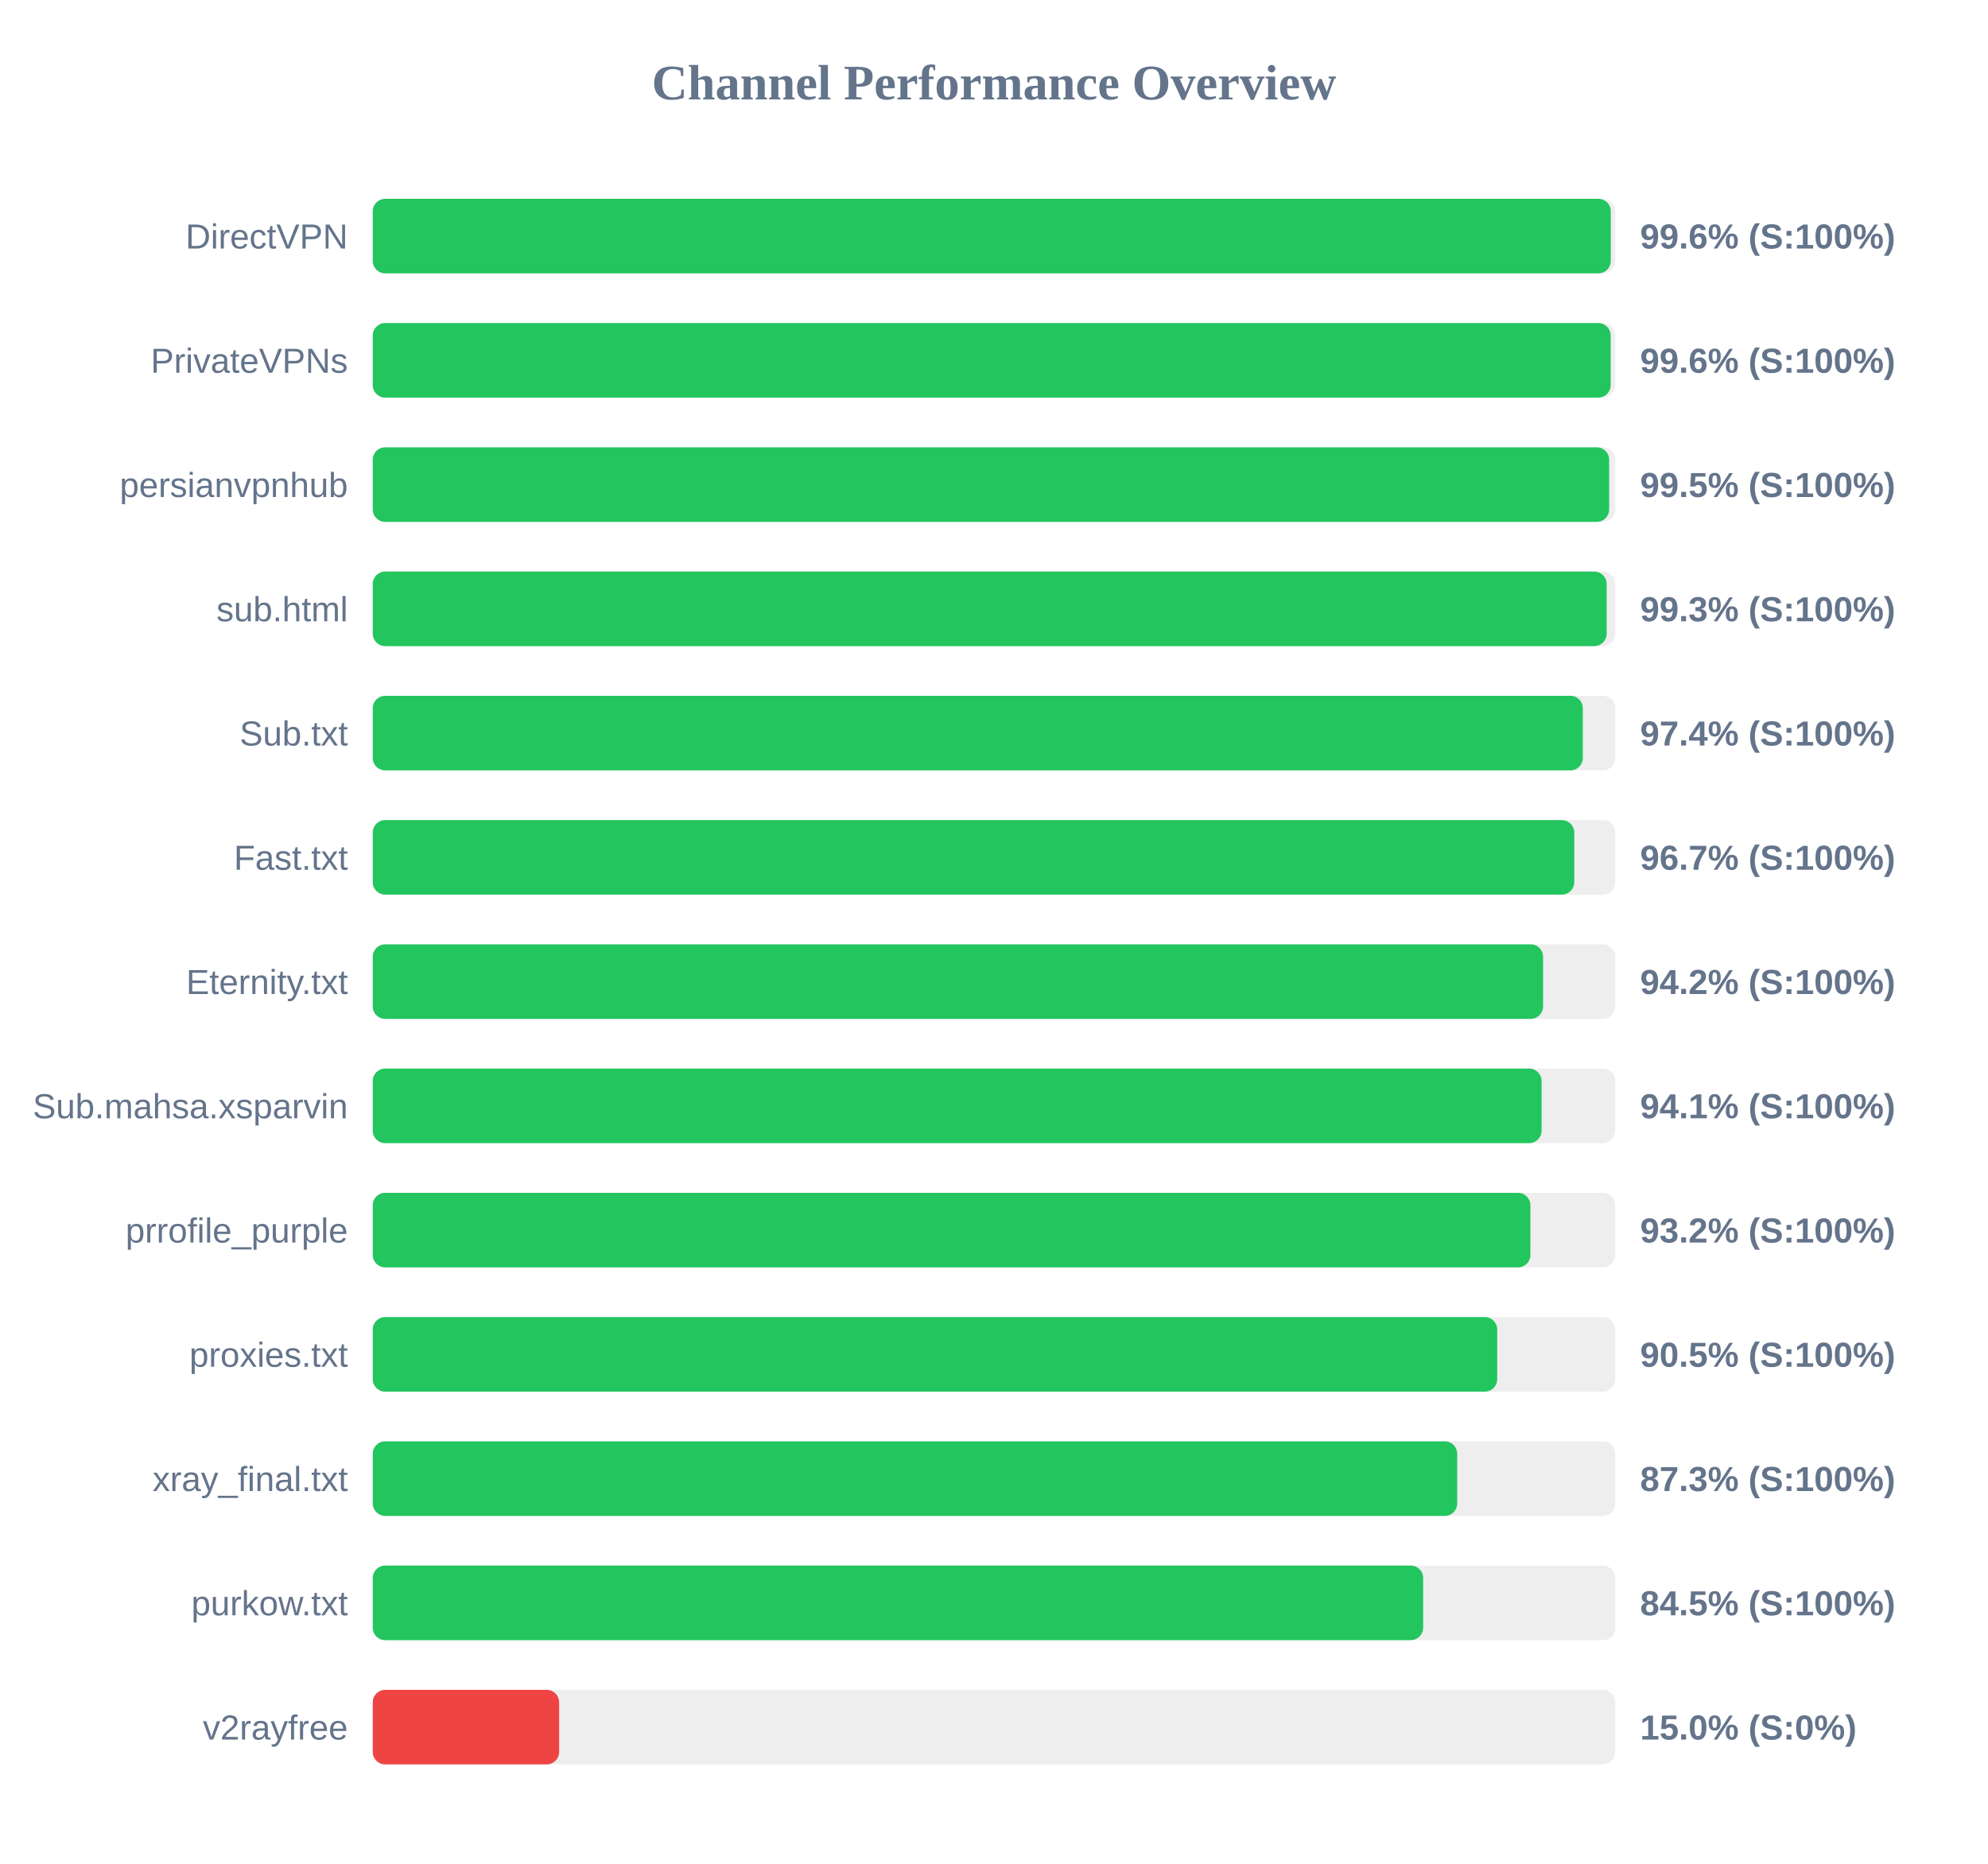
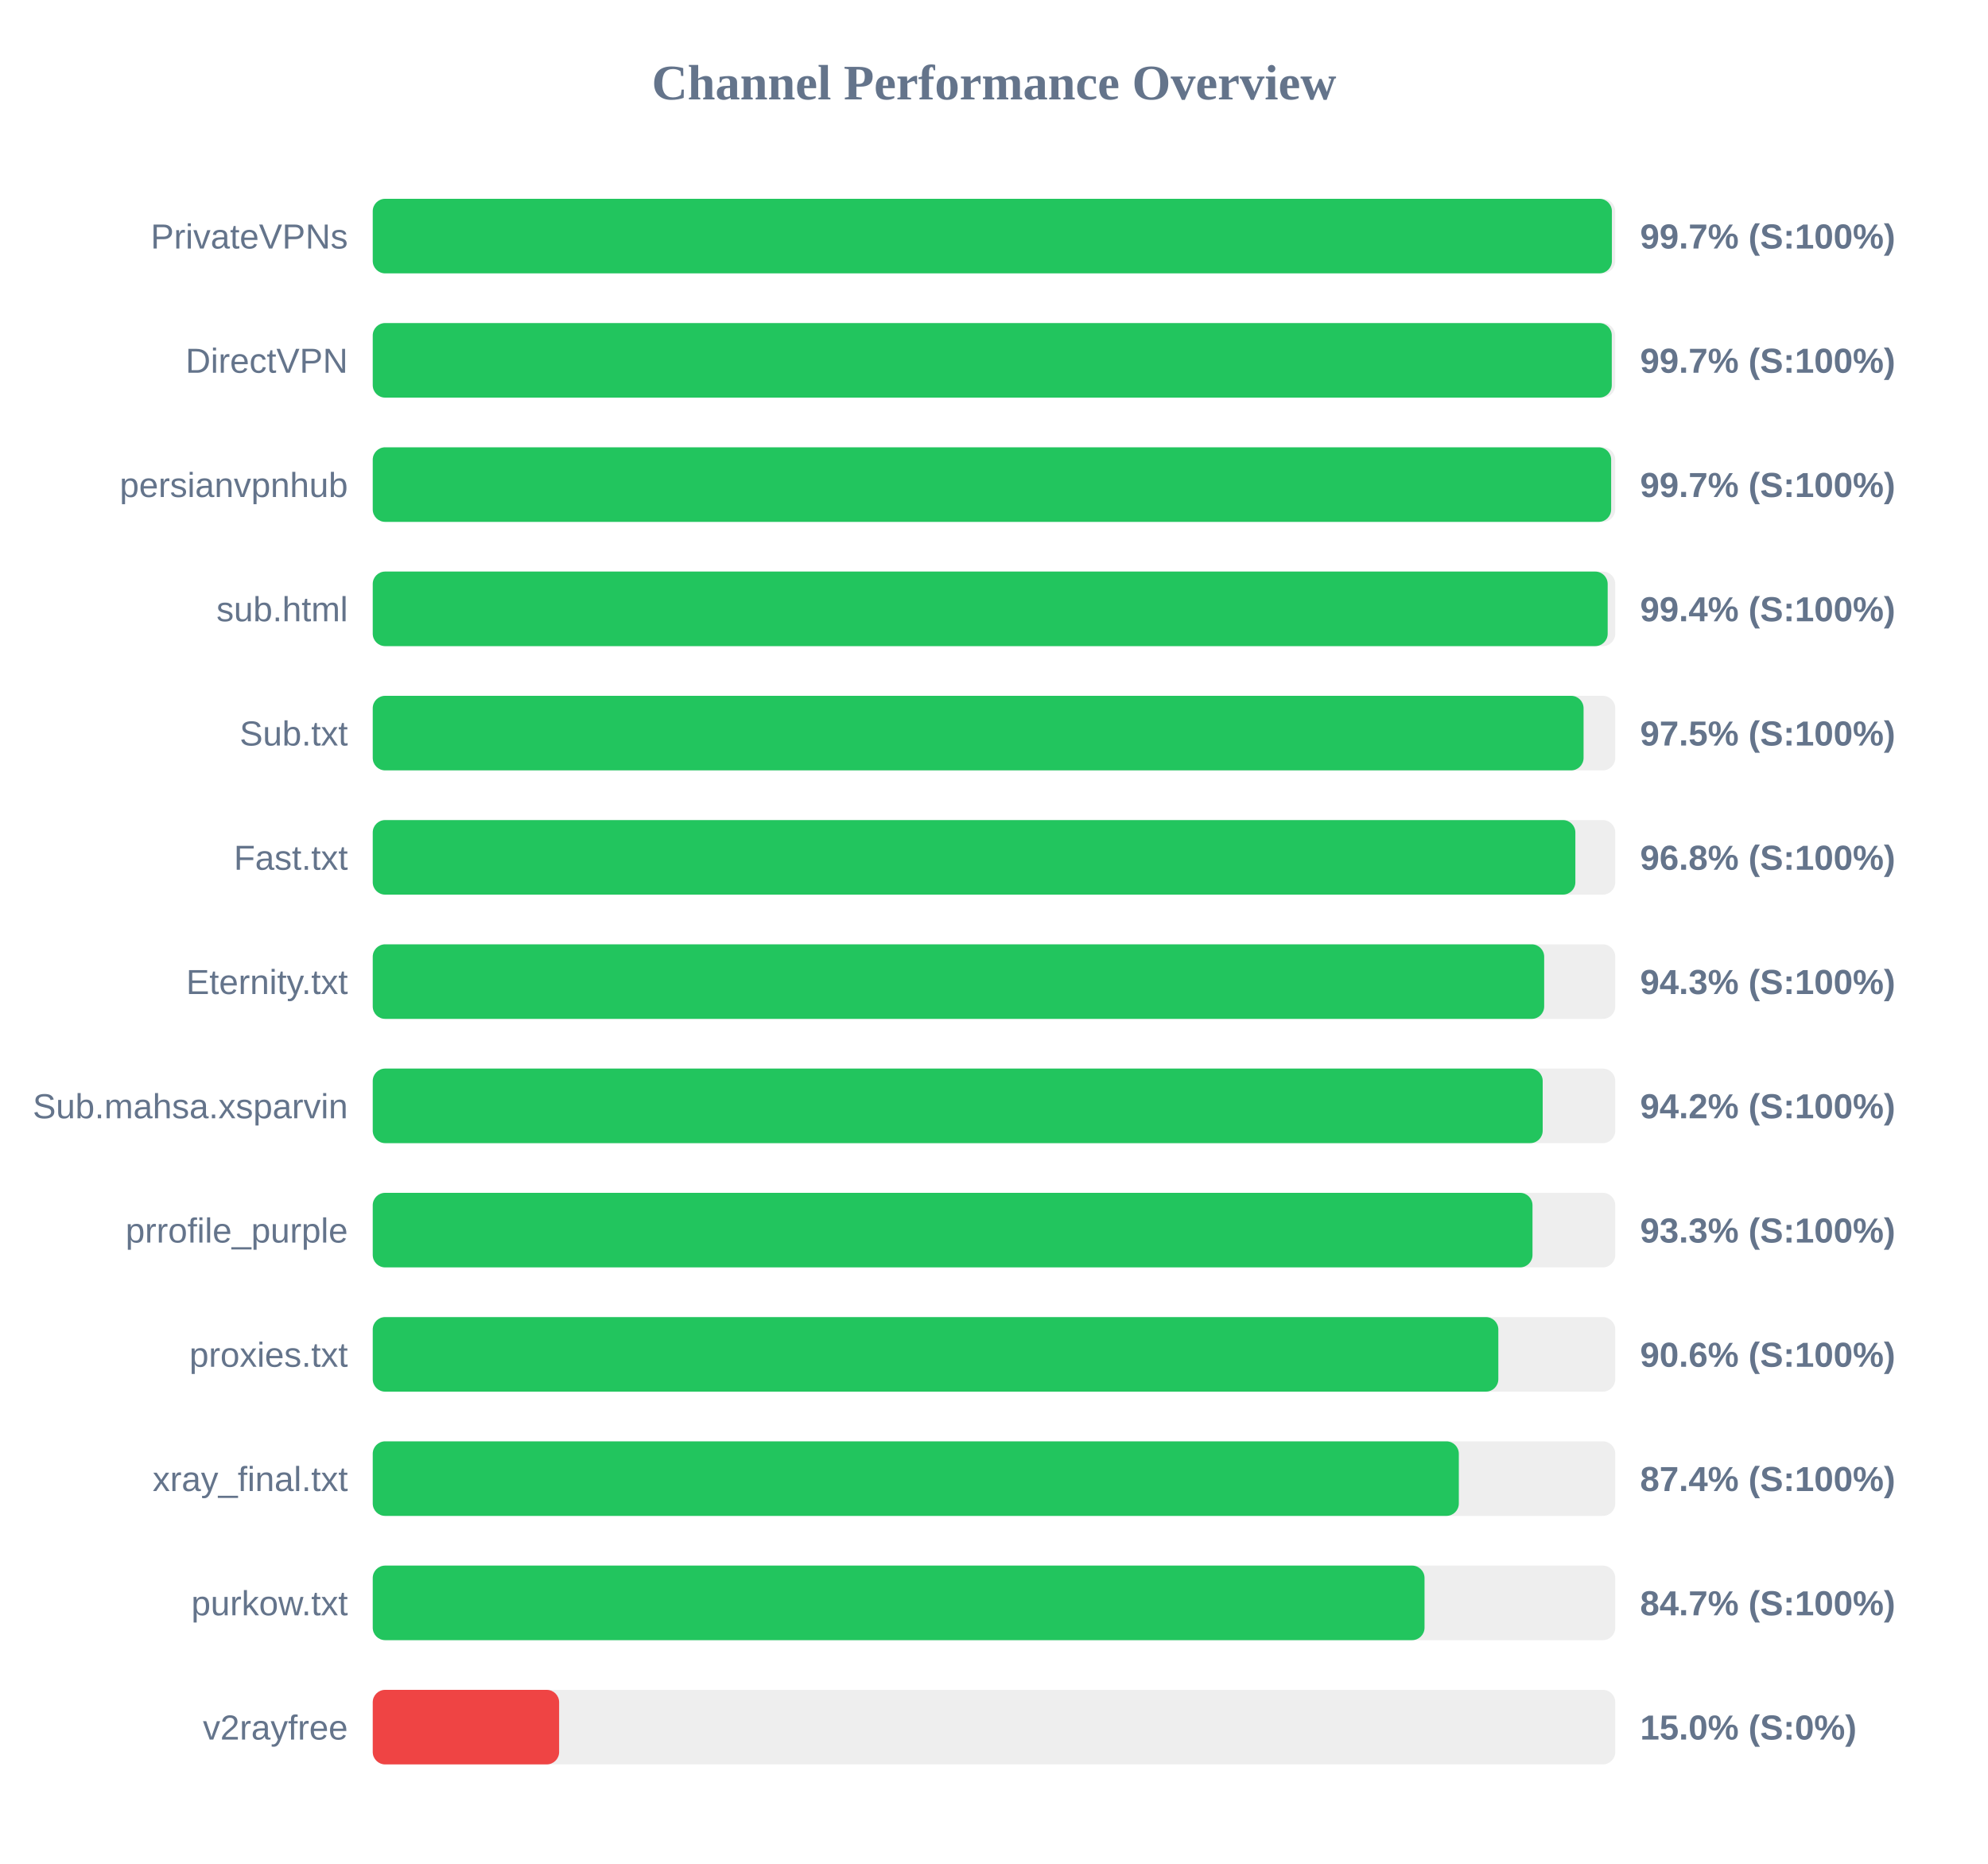
<svg xmlns="http://www.w3.org/2000/svg" width="800" height="750" version="1.1">
  <style>
        .row { font: 14px Arial; fill: #64748b; }
        .score { font: bold 14px Arial; fill: #64748b; }
    </style>
  <text x="400" y="40" text-anchor="middle" font-size="20px" font-weight="bold" fill="#64748b">Channel Performance Overview</text>
  <rect x="150" y="80" width="500" height="30" fill="#eee" rx="5" />
-   <rect x="150" y="80" width="498.2" height="30" fill="#22c55e" rx="5" />
-   <text x="140" y="100" text-anchor="end" class="row">DirectVPN</text>
-   <text x="660" y="100" text-anchor="start" class="score">99.6% (S:100%)</text>
+   <rect x="150" y="80" width="498.65" height="30" fill="#22c55e" rx="5" />
+   <text x="140" y="100" text-anchor="end" class="row">PrivateVPNs</text>
+   <text x="660" y="100" text-anchor="start" class="score">99.7% (S:100%)</text>
  <rect x="150" y="130" width="500" height="30" fill="#eee" rx="5" />
-   <rect x="150" y="130" width="498.15" height="30" fill="#22c55e" rx="5" />
-   <text x="140" y="150" text-anchor="end" class="row">PrivateVPNs</text>
-   <text x="660" y="150" text-anchor="start" class="score">99.6% (S:100%)</text>
+   <rect x="150" y="130" width="498.6" height="30" fill="#22c55e" rx="5" />
+   <text x="140" y="150" text-anchor="end" class="row">DirectVPN</text>
+   <text x="660" y="150" text-anchor="start" class="score">99.7% (S:100%)</text>
  <rect x="150" y="180" width="500" height="30" fill="#eee" rx="5" />
-   <rect x="150" y="180" width="497.55" height="30" fill="#22c55e" rx="5" />
+   <rect x="150" y="180" width="498.35" height="30" fill="#22c55e" rx="5" />
  <text x="140" y="200" text-anchor="end" class="row">persianvpnhub</text>
-   <text x="660" y="200" text-anchor="start" class="score">99.5% (S:100%)</text>
+   <text x="660" y="200" text-anchor="start" class="score">99.7% (S:100%)</text>
  <rect x="150" y="230" width="500" height="30" fill="#eee" rx="5" />
-   <rect x="150" y="230" width="496.55" height="30" fill="#22c55e" rx="5" />
+   <rect x="150" y="230" width="496.95" height="30" fill="#22c55e" rx="5" />
  <text x="140" y="250" text-anchor="end" class="row">sub.html</text>
-   <text x="660" y="250" text-anchor="start" class="score">99.3% (S:100%)</text>
+   <text x="660" y="250" text-anchor="start" class="score">99.4% (S:100%)</text>
  <rect x="150" y="280" width="500" height="30" fill="#eee" rx="5" />
-   <rect x="150" y="280" width="486.95" height="30" fill="#22c55e" rx="5" />
+   <rect x="150" y="280" width="487.25" height="30" fill="#22c55e" rx="5" />
  <text x="140" y="300" text-anchor="end" class="row">Sub.txt</text>
-   <text x="660" y="300" text-anchor="start" class="score">97.4% (S:100%)</text>
+   <text x="660" y="300" text-anchor="start" class="score">97.5% (S:100%)</text>
  <rect x="150" y="330" width="500" height="30" fill="#eee" rx="5" />
-   <rect x="150" y="330" width="483.5" height="30" fill="#22c55e" rx="5" />
+   <rect x="150" y="330" width="483.95" height="30" fill="#22c55e" rx="5" />
  <text x="140" y="350" text-anchor="end" class="row">Fast.txt</text>
-   <text x="660" y="350" text-anchor="start" class="score">96.7% (S:100%)</text>
+   <text x="660" y="350" text-anchor="start" class="score">96.8% (S:100%)</text>
  <rect x="150" y="380" width="500" height="30" fill="#eee" rx="5" />
-   <rect x="150" y="380" width="470.95" height="30" fill="#22c55e" rx="5" />
+   <rect x="150" y="380" width="471.4" height="30" fill="#22c55e" rx="5" />
  <text x="140" y="400" text-anchor="end" class="row">Eternity.txt</text>
-   <text x="660" y="400" text-anchor="start" class="score">94.2% (S:100%)</text>
+   <text x="660" y="400" text-anchor="start" class="score">94.3% (S:100%)</text>
  <rect x="150" y="430" width="500" height="30" fill="#eee" rx="5" />
-   <rect x="150" y="430" width="470.35" height="30" fill="#22c55e" rx="5" />
+   <rect x="150" y="430" width="470.8" height="30" fill="#22c55e" rx="5" />
  <text x="140" y="450" text-anchor="end" class="row">Sub.mahsa.xsparvin</text>
-   <text x="660" y="450" text-anchor="start" class="score">94.1% (S:100%)</text>
+   <text x="660" y="450" text-anchor="start" class="score">94.2% (S:100%)</text>
  <rect x="150" y="480" width="500" height="30" fill="#eee" rx="5" />
-   <rect x="150" y="480" width="465.85" height="30" fill="#22c55e" rx="5" />
+   <rect x="150" y="480" width="466.7" height="30" fill="#22c55e" rx="5" />
  <text x="140" y="500" text-anchor="end" class="row">prrofile_purple</text>
-   <text x="660" y="500" text-anchor="start" class="score">93.2% (S:100%)</text>
+   <text x="660" y="500" text-anchor="start" class="score">93.3% (S:100%)</text>
  <rect x="150" y="530" width="500" height="30" fill="#eee" rx="5" />
-   <rect x="150" y="530" width="452.5" height="30" fill="#22c55e" rx="5" />
+   <rect x="150" y="530" width="452.95" height="30" fill="#22c55e" rx="5" />
  <text x="140" y="550" text-anchor="end" class="row">proxies.txt</text>
-   <text x="660" y="550" text-anchor="start" class="score">90.5% (S:100%)</text>
+   <text x="660" y="550" text-anchor="start" class="score">90.6% (S:100%)</text>
  <rect x="150" y="580" width="500" height="30" fill="#eee" rx="5" />
-   <rect x="150" y="580" width="436.4" height="30" fill="#22c55e" rx="5" />
+   <rect x="150" y="580" width="437.05" height="30" fill="#22c55e" rx="5" />
  <text x="140" y="600" text-anchor="end" class="row">xray_final.txt</text>
-   <text x="660" y="600" text-anchor="start" class="score">87.3% (S:100%)</text>
+   <text x="660" y="600" text-anchor="start" class="score">87.4% (S:100%)</text>
  <rect x="150" y="630" width="500" height="30" fill="#eee" rx="5" />
-   <rect x="150" y="630" width="422.7" height="30" fill="#22c55e" rx="5" />
+   <rect x="150" y="630" width="423.25" height="30" fill="#22c55e" rx="5" />
  <text x="140" y="650" text-anchor="end" class="row">purkow.txt</text>
-   <text x="660" y="650" text-anchor="start" class="score">84.5% (S:100%)</text>
+   <text x="660" y="650" text-anchor="start" class="score">84.7% (S:100%)</text>
  <rect x="150" y="680" width="500" height="30" fill="#eee" rx="5" />
  <rect x="150" y="680" width="75.0" height="30" fill="#ef4444" rx="5" />
  <text x="140" y="700" text-anchor="end" class="row">v2rayfree</text>
  <text x="660" y="700" text-anchor="start" class="score">15.0% (S:0%)</text>
</svg>
